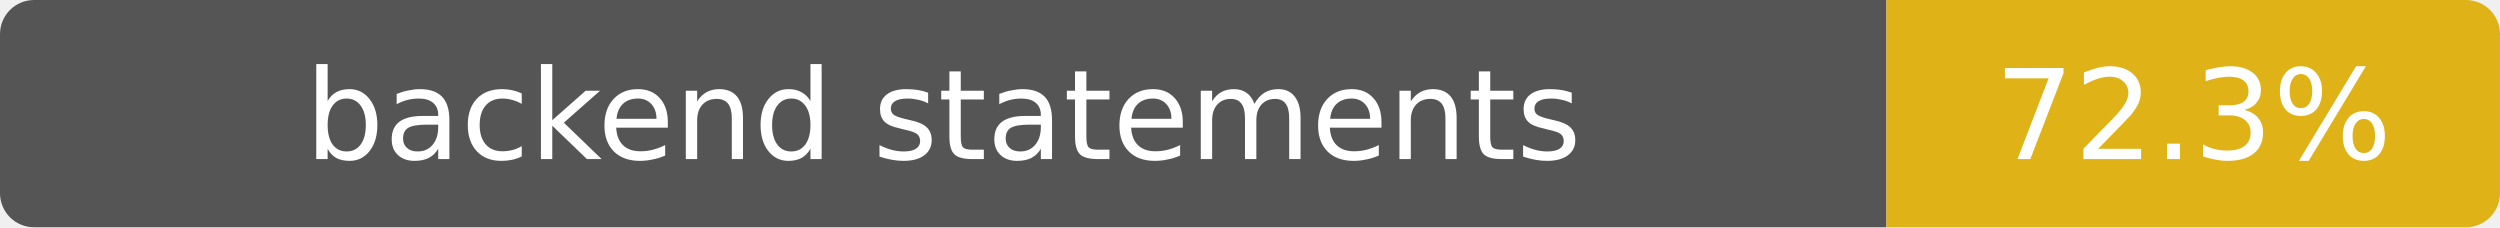
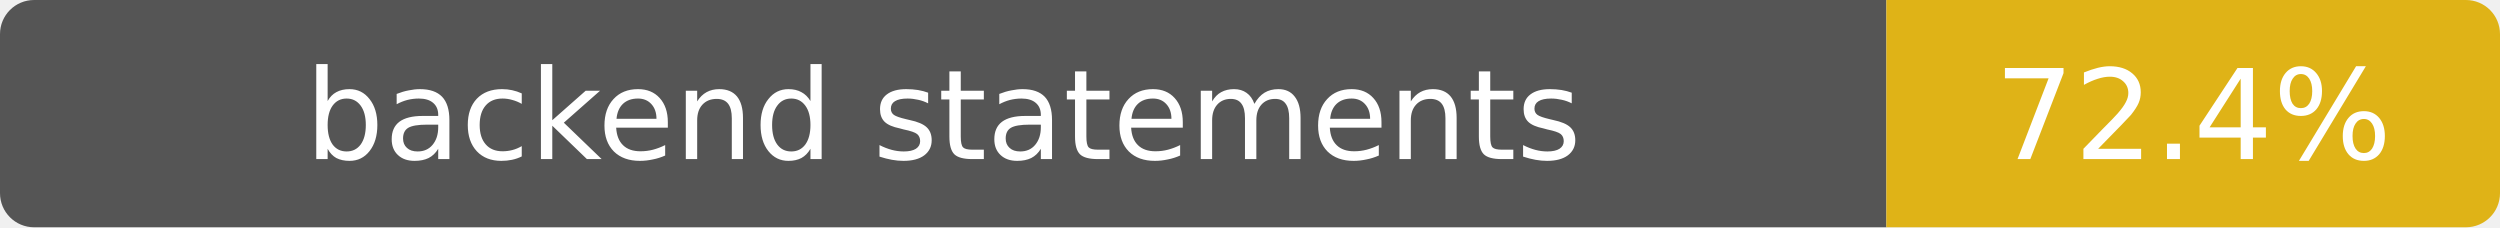
- <svg xmlns="http://www.w3.org/2000/svg" width="220" height="20" role="img" aria-label="backend statements: 72.3%">
+ <svg xmlns="http://www.w3.org/2000/svg" width="220" height="20" role="img" aria-label="backend statements: 72.4%">
  <clipPath id="clip">
    <rect width="220" height="20" rx="3" />
  </clipPath>
  <g clip-path="url(#clip)">
    <path fill="#555" d="M0 0h166v20H0z" />
    <path fill="#dfb317" d="M166 0h54v20h-54z" />
  </g>
  <g fill="#fff" text-anchor="middle" font-family="Verdana,DejaVu Sans,sans-serif" font-size="11">
    <text x="83" y="14">backend statements</text>
-     <text x="193" y="14">72.3%</text>
+     <text x="193" y="14">72.4%</text>
  </g>
</svg>
